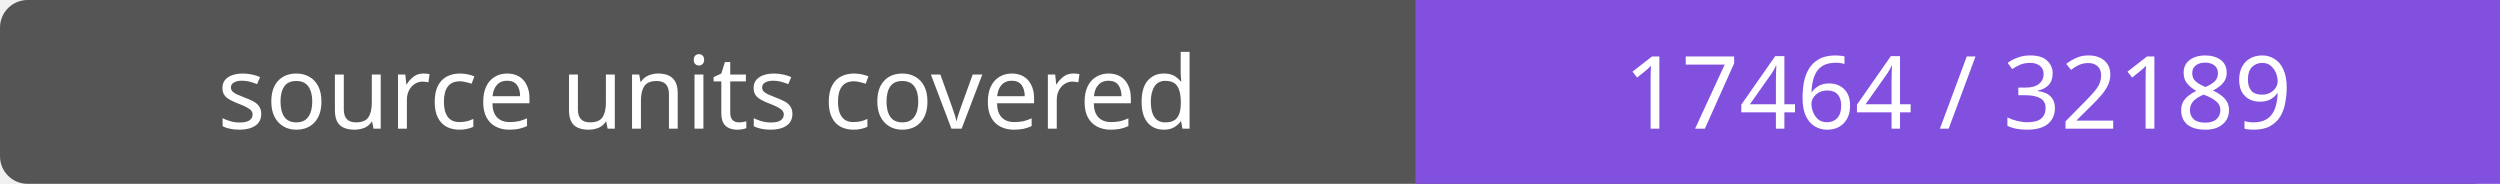
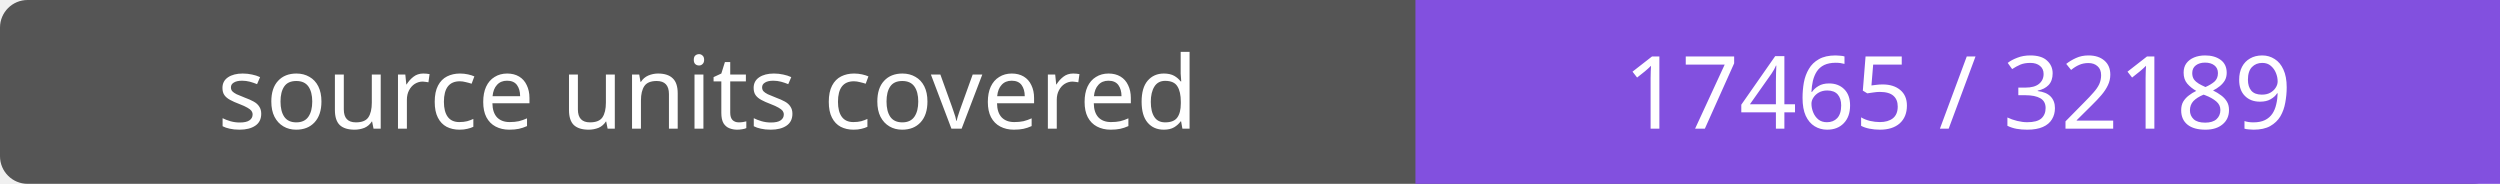
- <svg xmlns="http://www.w3.org/2000/svg" width="272" height="20" role="img" aria-label="source units covered: 17464 / 32189">
+ <svg xmlns="http://www.w3.org/2000/svg" width="272" height="20" role="img" aria-label="source units covered: 17465 / 32189">
  <rect width="272" height="20" rx="3" fill="#555" />
  <path fill="#8250df" d="M154 0h118v20H154z" />
  <g fill="#fff" text-anchor="middle" font-family="Verdana,sans-serif" font-size="11">
    <text x="77.0" y="14">source units covered</text>
-     <text x="213.0" y="14">17464 / 32189</text>
+     <text x="213.0" y="14">17465 / 32189</text>
  </g>
</svg>
